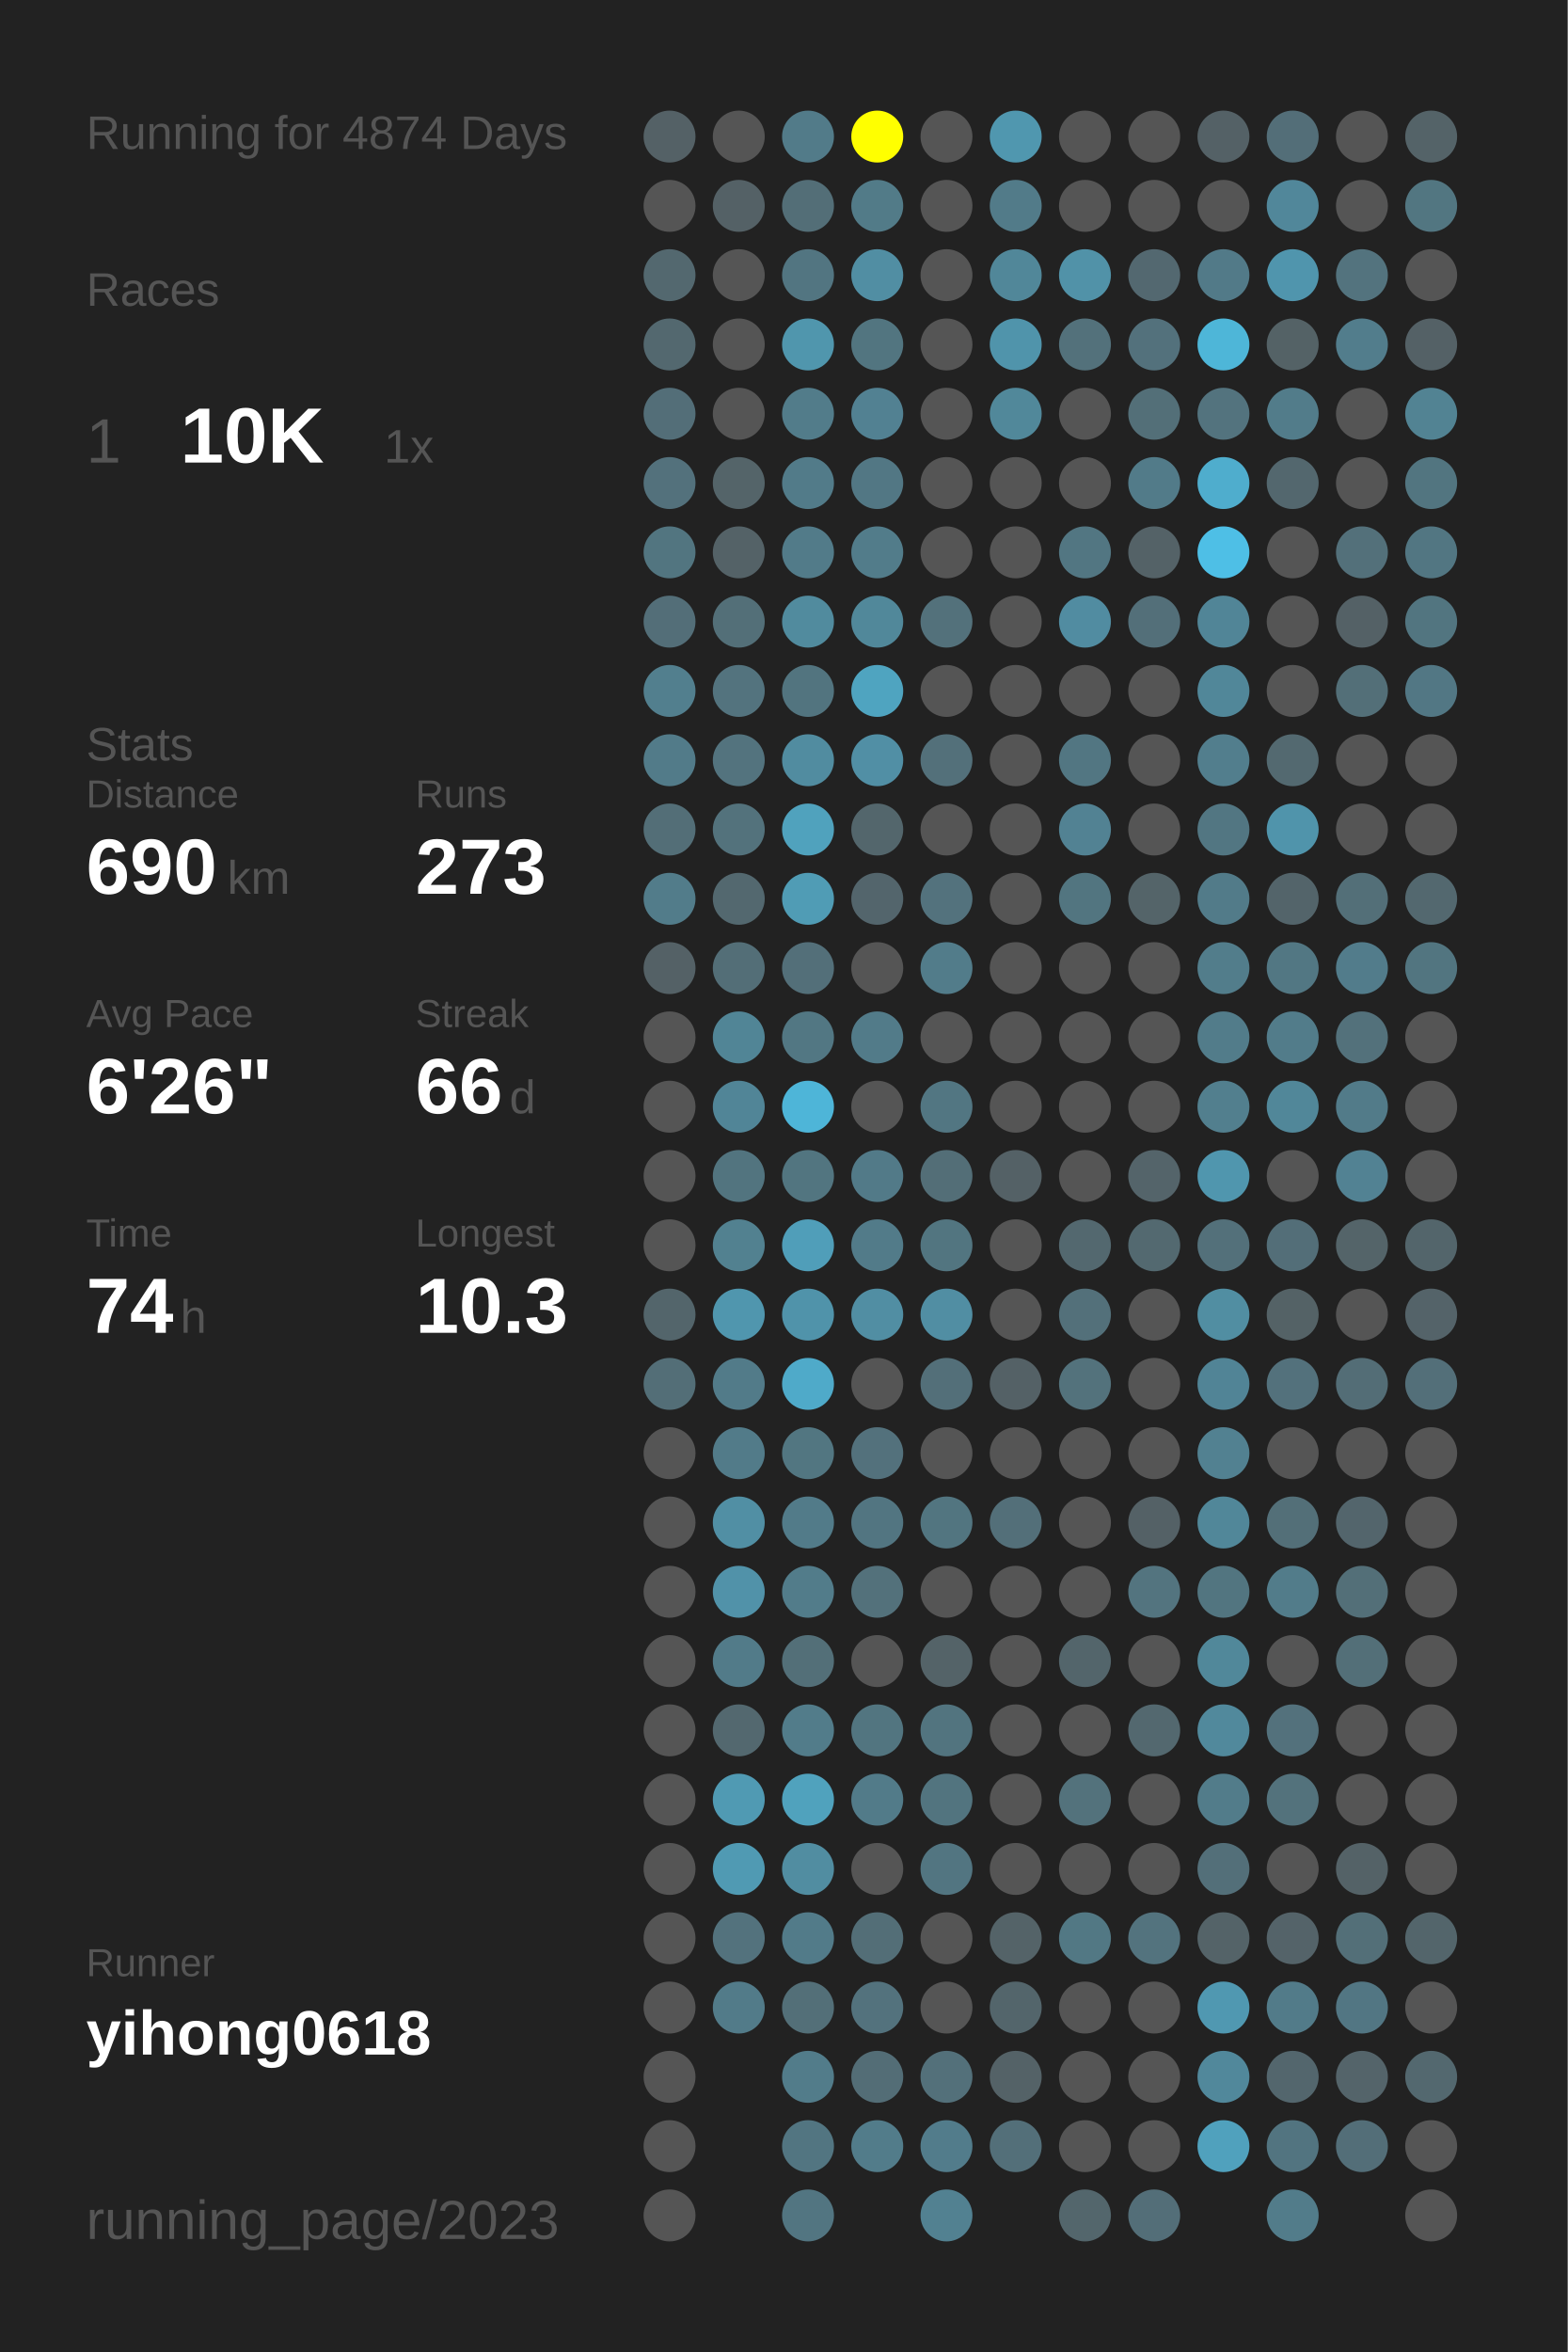
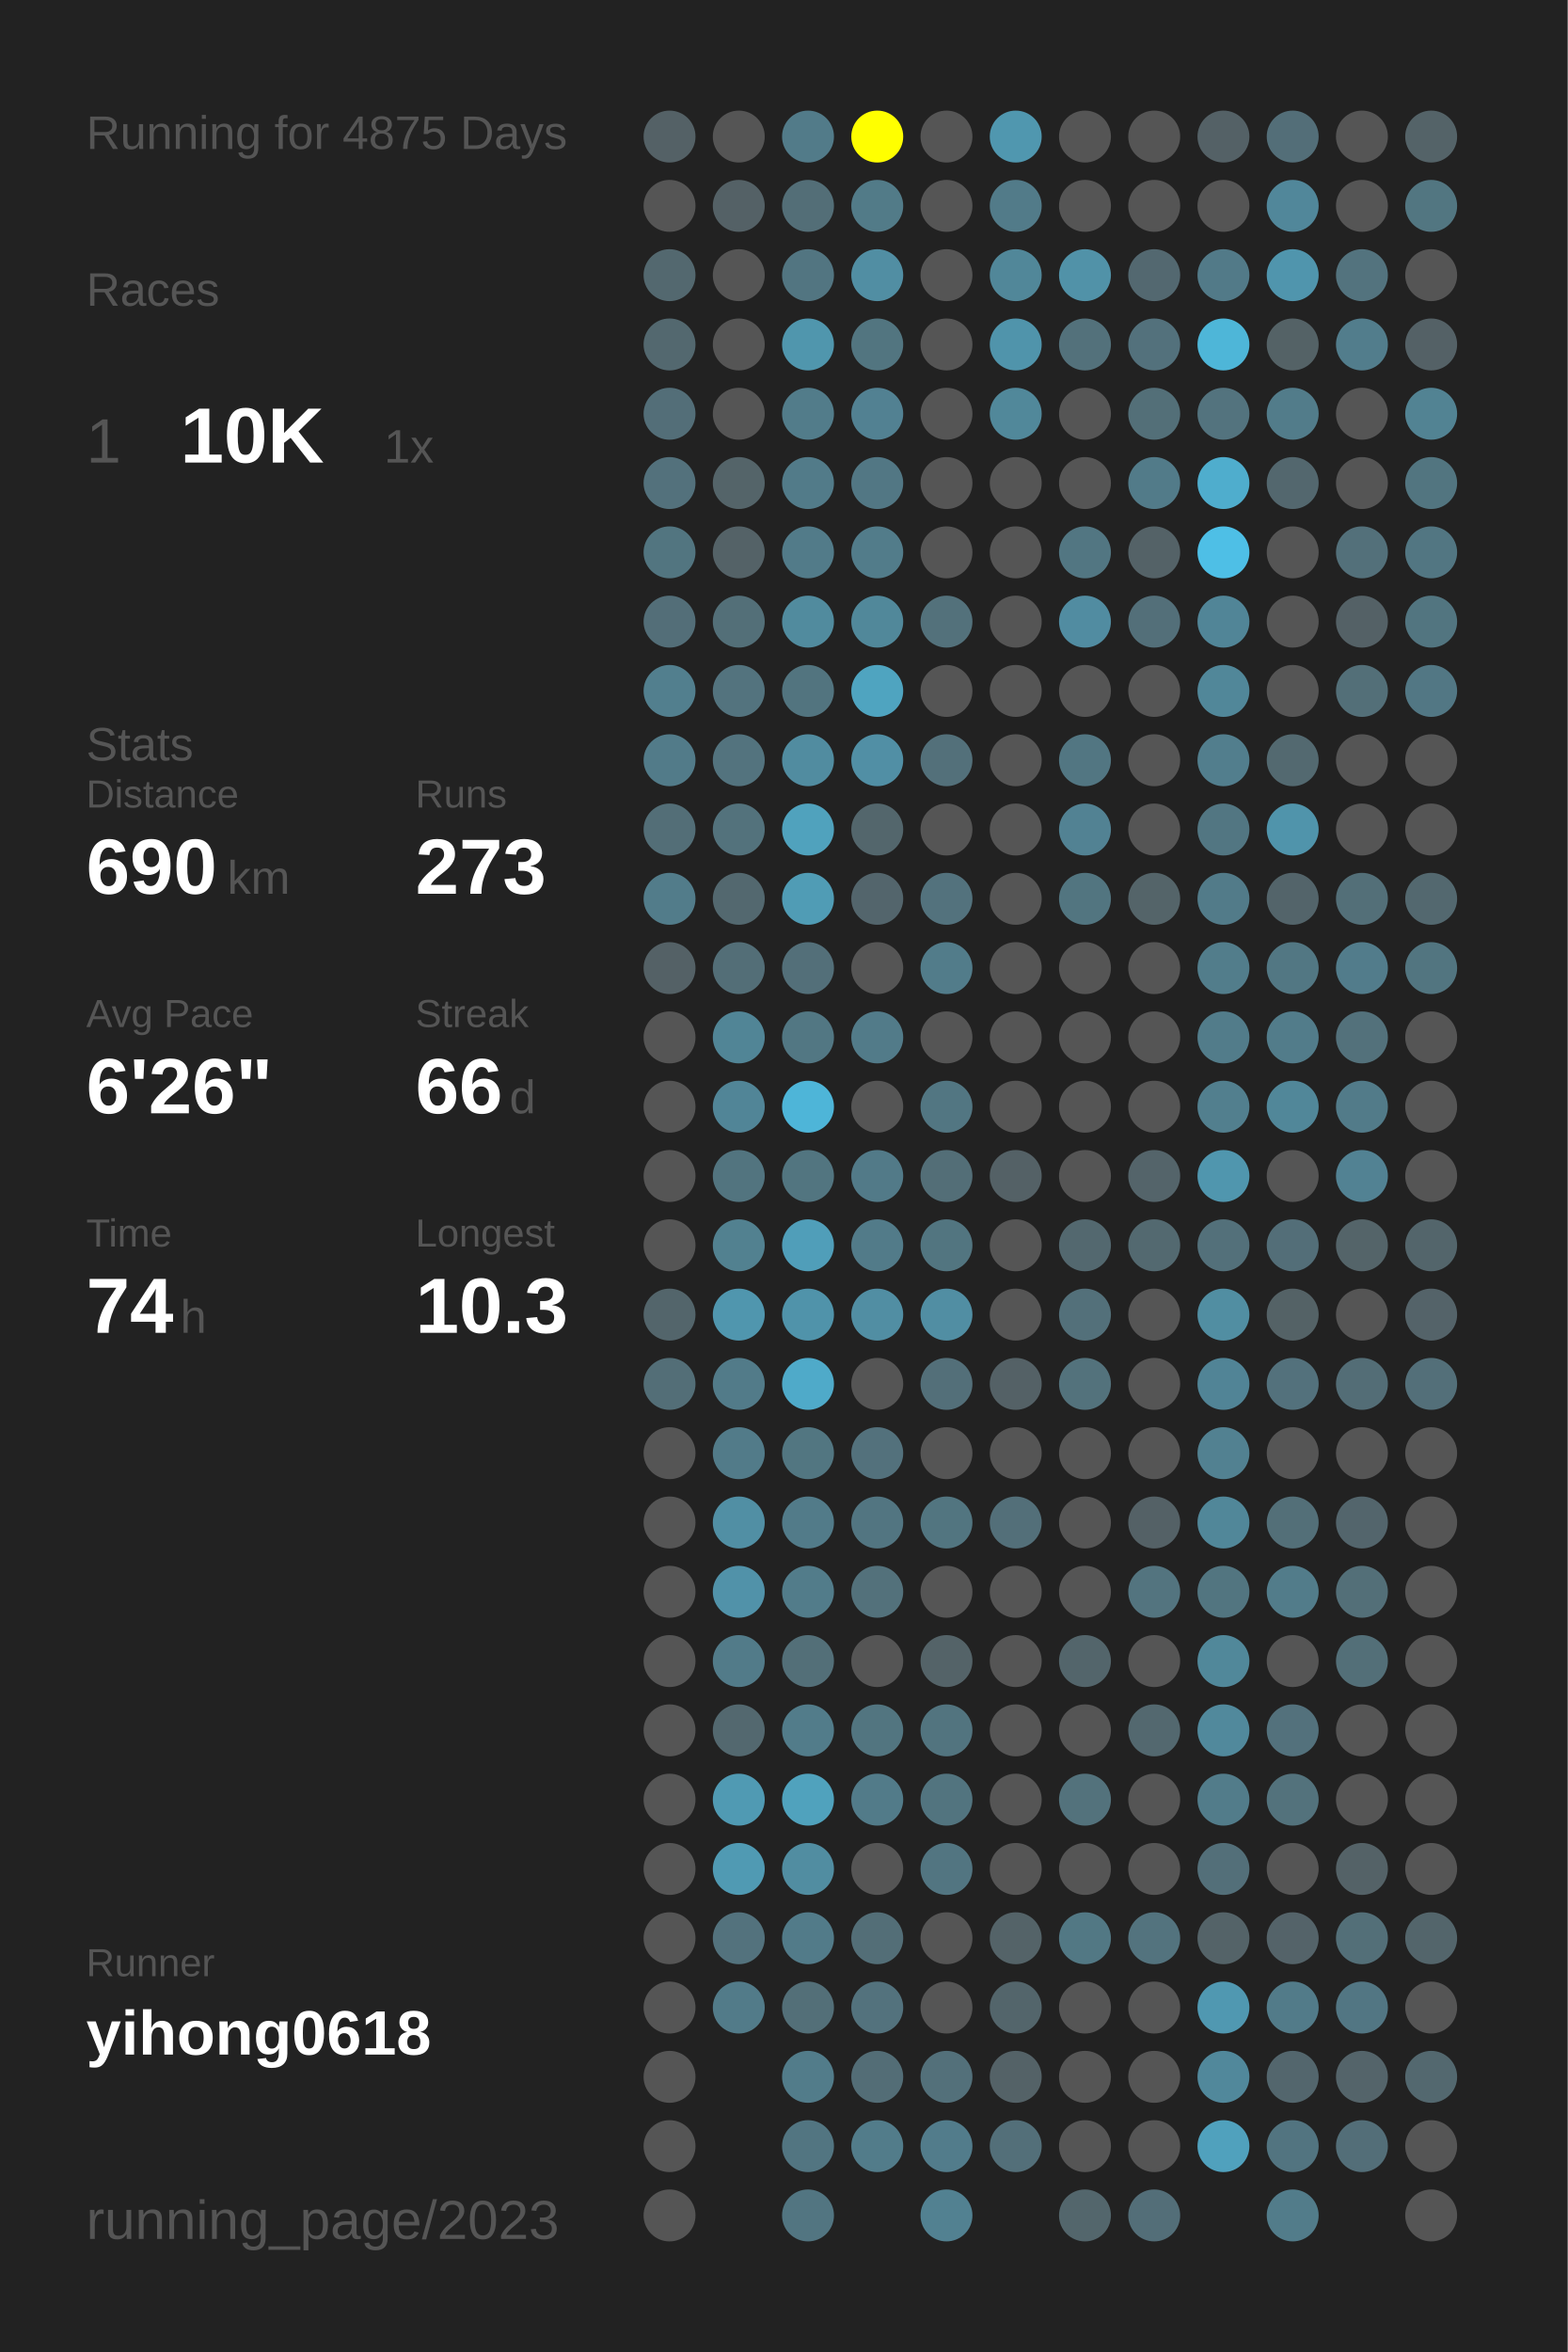
<svg xmlns="http://www.w3.org/2000/svg" baseProfile="full" height="300mm" version="1.1" viewBox="0,0,200,300" width="200mm">
  <defs />
  <rect fill="#222222" height="300" width="200" x="0" y="0" />
-   <text fill="#555555" style="font-size:6px; font-family:Arial;" x="11" y="19">Running for 4874 Days</text>
+   <text fill="#555555" style="font-size:6px; font-family:Arial;" x="11" y="19">Running for 4875 Days</text>
  <text fill="#555555" style="font-size:6px; font-family:Arial;" x="11" y="39">Races</text>
  <text fill="#555555" style="font-size:8px; font-family:Arial;" x="11" y="59">1</text>
  <text fill="#FFFFFF" style="font-size:10px; font-family:Arial; font-weight:bold;" x="23" y="59">10K</text>
  <text fill="#555555" style="font-size:6px; font-family:Arial;" x="49" y="59">1x</text>
  <text fill="#555555" style="font-size:6px; font-family:Arial;" x="11" y="97">Stats</text>
  <text fill="#555555" style="font-size:5px; font-family:Arial;" x="11" y="103">Distance</text>
  <text fill="#FFFFFF" style="font-size:10px; font-family:Arial; font-weight:bold;" x="11" y="114">690</text>
  <text fill="#555555" style="font-size:6px; font-family:Arial;" x="29" y="114">km</text>
  <text fill="#555555" style="font-size:5px; font-family:Arial;" x="53" y="103">Runs</text>
  <text fill="#FFFFFF" style="font-size:10px; font-family:Arial; font-weight:bold;" x="53" y="114">273</text>
  <text fill="#555555" style="font-size:5px; font-family:Arial;" x="11" y="131">Avg Pace</text>
  <text fill="#FFFFFF" style="font-size:10px; font-family:Arial; font-weight:bold;" x="11" y="142">6'26"</text>
  <text fill="#555555" style="font-size:5px; font-family:Arial;" x="53" y="131">Streak</text>
  <text fill="#FFFFFF" style="font-size:10px; font-family:Arial; font-weight:bold;" x="53" y="142">66</text>
  <text fill="#555555" style="font-size:6px; font-family:Arial;" x="65" y="142">d</text>
  <text fill="#555555" style="font-size:5px; font-family:Arial;" x="11" y="159">Time</text>
  <text fill="#FFFFFF" style="font-size:10px; font-family:Arial; font-weight:bold;" x="11" y="170">74</text>
  <text fill="#555555" style="font-size:6px; font-family:Arial;" x="23" y="170">h</text>
  <text fill="#555555" style="font-size:5px; font-family:Arial;" x="53" y="159">Longest</text>
  <text fill="#FFFFFF" style="font-size:10px; font-family:Arial; font-weight:bold;" x="53" y="170">10.3</text>
  <text fill="#555555" style="font-size:5px; font-family:Arial;" x="11" y="252.065">Runner</text>
  <text fill="#FFFFFF" style="font-size:8px; font-family:Arial; font-weight:bold;" x="11" y="262.065">yihong0618</text>
  <text fill="#555555" style="font-size:7px; font-family:Arial;" x="11" y="285.581">running_page/2023</text>
  <circle cx="85.417" cy="17.419" fill="#546166" r="3.312" />
  <circle cx="85.417" cy="26.258" fill="#555555" r="3.312" />
  <circle cx="85.417" cy="35.097" fill="#53686f" r="3.312" />
  <circle cx="85.417" cy="43.935" fill="#53686f" r="3.312" />
  <circle cx="85.417" cy="52.774" fill="#536e78" r="3.312" />
  <circle cx="85.417" cy="61.613" fill="#53717c" r="3.312" />
  <circle cx="85.417" cy="70.452" fill="#527580" r="3.312" />
  <circle cx="85.417" cy="79.29" fill="#536e78" r="3.312" />
  <circle cx="85.417" cy="88.129" fill="#527f8e" r="3.312" />
  <circle cx="85.417" cy="96.968" fill="#527b89" r="3.312" />
  <circle cx="85.417" cy="105.806" fill="#536e77" r="3.312" />
  <circle cx="85.417" cy="114.645" fill="#527c8a" r="3.312" />
  <circle cx="85.417" cy="123.484" fill="#546166" r="3.312" />
  <circle cx="85.417" cy="132.323" fill="#555555" r="3.312" />
  <circle cx="85.417" cy="141.161" fill="#555555" r="3.312" />
  <circle cx="85.417" cy="150" fill="#555555" r="3.312" />
  <circle cx="85.417" cy="158.839" fill="#555555" r="3.312" />
  <circle cx="85.417" cy="167.677" fill="#53656b" r="3.312" />
  <circle cx="85.417" cy="176.516" fill="#536e77" r="3.312" />
  <circle cx="85.417" cy="185.355" fill="#555555" r="3.312" />
  <circle cx="85.417" cy="194.194" fill="#555555" r="3.312" />
  <circle cx="85.417" cy="203.032" fill="#555555" r="3.312" />
  <circle cx="85.417" cy="211.871" fill="#555555" r="3.312" />
  <circle cx="85.417" cy="220.71" fill="#555555" r="3.312" />
  <circle cx="85.417" cy="229.548" fill="#555555" r="3.312" />
  <circle cx="85.417" cy="238.387" fill="#555555" r="3.312" />
  <circle cx="85.417" cy="247.226" fill="#555555" r="3.312" />
  <circle cx="85.417" cy="256.065" fill="#555555" r="3.312" />
  <circle cx="85.417" cy="264.903" fill="#555555" r="3.312" />
  <circle cx="85.417" cy="273.742" fill="#555555" r="3.312" />
  <circle cx="85.417" cy="282.581" fill="#555555" r="3.312" />
  <circle cx="94.25" cy="17.419" fill="#555555" r="3.312" />
  <circle cx="94.25" cy="26.258" fill="#546166" r="3.312" />
  <circle cx="94.25" cy="35.097" fill="#555555" r="3.312" />
  <circle cx="94.25" cy="43.935" fill="#555555" r="3.312" />
  <circle cx="94.25" cy="52.774" fill="#555555" r="3.312" />
  <circle cx="94.25" cy="61.613" fill="#546469" r="3.312" />
  <circle cx="94.25" cy="70.452" fill="#546267" r="3.312" />
  <circle cx="94.25" cy="79.29" fill="#536f78" r="3.312" />
  <circle cx="94.25" cy="88.129" fill="#53737e" r="3.312" />
  <circle cx="94.25" cy="96.968" fill="#53737e" r="3.312" />
  <circle cx="94.25" cy="105.806" fill="#53727c" r="3.312" />
  <circle cx="94.25" cy="114.645" fill="#53686f" r="3.312" />
  <circle cx="94.25" cy="123.484" fill="#536e77" r="3.312" />
  <circle cx="94.25" cy="132.323" fill="#518596" r="3.312" />
  <circle cx="94.25" cy="141.161" fill="#518597" r="3.312" />
  <circle cx="94.25" cy="150" fill="#52747f" r="3.312" />
  <circle cx="94.25" cy="158.839" fill="#528190" r="3.312" />
  <circle cx="94.25" cy="167.677" fill="#5096ae" r="3.312" />
  <circle cx="94.25" cy="176.516" fill="#527b89" r="3.312" />
  <circle cx="94.25" cy="185.355" fill="#527b89" r="3.312" />
  <circle cx="94.25" cy="194.194" fill="#518fa4" r="3.312" />
  <circle cx="94.25" cy="203.032" fill="#5192a9" r="3.312" />
  <circle cx="94.25" cy="211.871" fill="#527b89" r="3.312" />
  <circle cx="94.25" cy="220.71" fill="#53686f" r="3.312" />
  <circle cx="94.25" cy="229.548" fill="#509ab3" r="3.312" />
  <circle cx="94.25" cy="238.387" fill="#509ab3" r="3.312" />
  <circle cx="94.25" cy="247.226" fill="#53727d" r="3.312" />
  <circle cx="94.25" cy="256.065" fill="#527b89" r="3.312" />
  <circle cx="103.083" cy="17.419" fill="#527b89" r="3.312" />
  <circle cx="103.083" cy="26.258" fill="#536e77" r="3.312" />
  <circle cx="103.083" cy="35.097" fill="#527581" r="3.312" />
  <circle cx="103.083" cy="43.935" fill="#5096ad" r="3.312" />
  <circle cx="103.083" cy="52.774" fill="#527c8a" r="3.312" />
  <circle cx="103.083" cy="61.613" fill="#527b89" r="3.312" />
  <circle cx="103.083" cy="70.452" fill="#527b89" r="3.312" />
  <circle cx="103.083" cy="79.29" fill="#518b9e" r="3.312" />
  <circle cx="103.083" cy="88.129" fill="#52747f" r="3.312" />
  <circle cx="103.083" cy="96.968" fill="#518ca0" r="3.312" />
  <circle cx="103.083" cy="105.806" fill="#50a2bd" r="3.312" />
  <circle cx="103.083" cy="114.645" fill="#509cb5" r="3.312" />
  <circle cx="103.083" cy="123.484" fill="#536f79" r="3.312" />
  <circle cx="103.083" cy="132.323" fill="#527783" r="3.312" />
  <circle cx="103.083" cy="141.161" fill="#4eb5d8" r="3.312" />
  <circle cx="103.083" cy="150" fill="#527580" r="3.312" />
  <circle cx="103.083" cy="158.839" fill="#509eb9" r="3.312" />
  <circle cx="103.083" cy="167.677" fill="#5093aa" r="3.312" />
  <circle cx="103.083" cy="176.516" fill="#4faac9" r="3.312" />
  <circle cx="103.083" cy="185.355" fill="#527681" r="3.312" />
  <circle cx="103.083" cy="194.194" fill="#527b89" r="3.312" />
  <circle cx="103.083" cy="203.032" fill="#527c8a" r="3.312" />
  <circle cx="103.083" cy="211.871" fill="#536f78" r="3.312" />
  <circle cx="103.083" cy="220.71" fill="#527c8a" r="3.312" />
  <circle cx="103.083" cy="229.548" fill="#50a2bd" r="3.312" />
  <circle cx="103.083" cy="238.387" fill="#518da1" r="3.312" />
  <circle cx="103.083" cy="247.226" fill="#527b89" r="3.312" />
  <circle cx="103.083" cy="256.065" fill="#536f78" r="3.312" />
  <circle cx="103.083" cy="264.903" fill="#527c8a" r="3.312" />
  <circle cx="103.083" cy="273.742" fill="#527581" r="3.312" />
  <circle cx="103.083" cy="282.581" fill="#527581" r="3.312" />
  <circle cx="111.917" cy="17.419" fill="#FFFF00" r="3.312" />
  <circle cx="111.917" cy="26.258" fill="#527b88" r="3.312" />
  <circle cx="111.917" cy="35.097" fill="#518ea3" r="3.312" />
  <circle cx="111.917" cy="43.935" fill="#527580" r="3.312" />
  <circle cx="111.917" cy="52.774" fill="#528192" r="3.312" />
  <circle cx="111.917" cy="61.613" fill="#527784" r="3.312" />
  <circle cx="111.917" cy="70.452" fill="#527c8a" r="3.312" />
  <circle cx="111.917" cy="79.29" fill="#51889a" r="3.312" />
  <circle cx="111.917" cy="88.129" fill="#4fa4c0" r="3.312" />
  <circle cx="111.917" cy="96.968" fill="#518fa5" r="3.312" />
  <circle cx="111.917" cy="105.806" fill="#53666c" r="3.312" />
  <circle cx="111.917" cy="114.645" fill="#53656c" r="3.312" />
  <circle cx="111.917" cy="123.484" fill="#555555" r="3.312" />
  <circle cx="111.917" cy="132.323" fill="#527b89" r="3.312" />
  <circle cx="111.917" cy="141.161" fill="#555555" r="3.312" />
  <circle cx="111.917" cy="150" fill="#527a88" r="3.312" />
  <circle cx="111.917" cy="158.839" fill="#527b89" r="3.312" />
  <circle cx="111.917" cy="167.677" fill="#518ea3" r="3.312" />
  <circle cx="111.917" cy="176.516" fill="#555555" r="3.312" />
  <circle cx="111.917" cy="185.355" fill="#53717c" r="3.312" />
  <circle cx="111.917" cy="194.194" fill="#527581" r="3.312" />
  <circle cx="111.917" cy="203.032" fill="#53717b" r="3.312" />
  <circle cx="111.917" cy="211.871" fill="#555555" r="3.312" />
  <circle cx="111.917" cy="220.71" fill="#527580" r="3.312" />
  <circle cx="111.917" cy="229.548" fill="#527b89" r="3.312" />
  <circle cx="111.917" cy="238.387" fill="#555555" r="3.312" />
  <circle cx="111.917" cy="247.226" fill="#536e77" r="3.312" />
  <circle cx="111.917" cy="256.065" fill="#53727d" r="3.312" />
  <circle cx="111.917" cy="264.903" fill="#536d76" r="3.312" />
  <circle cx="111.917" cy="273.742" fill="#527c8a" r="3.312" />
  <circle cx="120.75" cy="17.419" fill="#555555" r="3.312" />
  <circle cx="120.75" cy="26.258" fill="#555555" r="3.312" />
  <circle cx="120.75" cy="35.097" fill="#555555" r="3.312" />
  <circle cx="120.75" cy="43.935" fill="#555555" r="3.312" />
  <circle cx="120.75" cy="52.774" fill="#555555" r="3.312" />
  <circle cx="120.75" cy="61.613" fill="#555555" r="3.312" />
  <circle cx="120.75" cy="70.452" fill="#555555" r="3.312" />
  <circle cx="120.75" cy="79.29" fill="#53717b" r="3.312" />
  <circle cx="120.75" cy="88.129" fill="#555555" r="3.312" />
  <circle cx="120.75" cy="96.968" fill="#53707a" r="3.312" />
  <circle cx="120.75" cy="105.806" fill="#555555" r="3.312" />
  <circle cx="120.75" cy="114.645" fill="#53727d" r="3.312" />
  <circle cx="120.75" cy="123.484" fill="#527c8a" r="3.312" />
  <circle cx="120.75" cy="132.323" fill="#555555" r="3.312" />
  <circle cx="120.75" cy="141.161" fill="#527682" r="3.312" />
  <circle cx="120.75" cy="150" fill="#536e77" r="3.312" />
  <circle cx="120.75" cy="158.839" fill="#527580" r="3.312" />
  <circle cx="120.75" cy="167.677" fill="#518ea3" r="3.312" />
  <circle cx="120.75" cy="176.516" fill="#536f79" r="3.312" />
  <circle cx="120.75" cy="185.355" fill="#555555" r="3.312" />
  <circle cx="120.75" cy="194.194" fill="#527580" r="3.312" />
  <circle cx="120.75" cy="203.032" fill="#555555" r="3.312" />
  <circle cx="120.75" cy="211.871" fill="#546368" r="3.312" />
  <circle cx="120.75" cy="220.71" fill="#52747f" r="3.312" />
  <circle cx="120.75" cy="229.548" fill="#52747f" r="3.312" />
  <circle cx="120.75" cy="238.387" fill="#527581" r="3.312" />
  <circle cx="120.75" cy="247.226" fill="#555555" r="3.312" />
  <circle cx="120.75" cy="256.065" fill="#555555" r="3.312" />
  <circle cx="120.75" cy="264.903" fill="#53707a" r="3.312" />
  <circle cx="120.75" cy="273.742" fill="#527c8b" r="3.312" />
  <circle cx="120.75" cy="282.581" fill="#528191" r="3.312" />
  <circle cx="129.583" cy="17.419" fill="#5097af" r="3.312" />
  <circle cx="129.583" cy="26.258" fill="#527b89" r="3.312" />
  <circle cx="129.583" cy="35.097" fill="#518799" r="3.312" />
  <circle cx="129.583" cy="43.935" fill="#5094ab" r="3.312" />
  <circle cx="129.583" cy="52.774" fill="#51889a" r="3.312" />
  <circle cx="129.583" cy="61.613" fill="#555555" r="3.312" />
  <circle cx="129.583" cy="70.452" fill="#555555" r="3.312" />
  <circle cx="129.583" cy="79.29" fill="#555555" r="3.312" />
  <circle cx="129.583" cy="88.129" fill="#555555" r="3.312" />
  <circle cx="129.583" cy="96.968" fill="#555555" r="3.312" />
  <circle cx="129.583" cy="105.806" fill="#555555" r="3.312" />
  <circle cx="129.583" cy="114.645" fill="#555555" r="3.312" />
  <circle cx="129.583" cy="123.484" fill="#555555" r="3.312" />
  <circle cx="129.583" cy="132.323" fill="#555555" r="3.312" />
  <circle cx="129.583" cy="141.161" fill="#555555" r="3.312" />
  <circle cx="129.583" cy="150" fill="#546166" r="3.312" />
  <circle cx="129.583" cy="158.839" fill="#555555" r="3.312" />
  <circle cx="129.583" cy="167.677" fill="#555555" r="3.312" />
  <circle cx="129.583" cy="176.516" fill="#546166" r="3.312" />
  <circle cx="129.583" cy="185.355" fill="#555555" r="3.312" />
  <circle cx="129.583" cy="194.194" fill="#536f79" r="3.312" />
  <circle cx="129.583" cy="203.032" fill="#555555" r="3.312" />
  <circle cx="129.583" cy="211.871" fill="#555555" r="3.312" />
  <circle cx="129.583" cy="220.71" fill="#555555" r="3.312" />
  <circle cx="129.583" cy="229.548" fill="#555555" r="3.312" />
  <circle cx="129.583" cy="238.387" fill="#555555" r="3.312" />
  <circle cx="129.583" cy="247.226" fill="#546368" r="3.312" />
  <circle cx="129.583" cy="256.065" fill="#53656b" r="3.312" />
  <circle cx="129.583" cy="264.903" fill="#546267" r="3.312" />
  <circle cx="129.583" cy="273.742" fill="#536f79" r="3.312" />
  <circle cx="138.417" cy="17.419" fill="#555555" r="3.312" />
  <circle cx="138.417" cy="26.258" fill="#555555" r="3.312" />
  <circle cx="138.417" cy="35.097" fill="#5192a8" r="3.312" />
  <circle cx="138.417" cy="43.935" fill="#53717b" r="3.312" />
  <circle cx="138.417" cy="52.774" fill="#555555" r="3.312" />
  <circle cx="138.417" cy="61.613" fill="#555555" r="3.312" />
  <circle cx="138.417" cy="70.452" fill="#527682" r="3.312" />
  <circle cx="138.417" cy="79.29" fill="#518ca1" r="3.312" />
  <circle cx="138.417" cy="88.129" fill="#555555" r="3.312" />
  <circle cx="138.417" cy="96.968" fill="#527682" r="3.312" />
  <circle cx="138.417" cy="105.806" fill="#528293" r="3.312" />
  <circle cx="138.417" cy="114.645" fill="#527580" r="3.312" />
  <circle cx="138.417" cy="123.484" fill="#555555" r="3.312" />
  <circle cx="138.417" cy="132.323" fill="#555555" r="3.312" />
  <circle cx="138.417" cy="141.161" fill="#555555" r="3.312" />
  <circle cx="138.417" cy="150" fill="#555555" r="3.312" />
  <circle cx="138.417" cy="158.839" fill="#53686f" r="3.312" />
  <circle cx="138.417" cy="167.677" fill="#53707a" r="3.312" />
  <circle cx="138.417" cy="176.516" fill="#53727c" r="3.312" />
  <circle cx="138.417" cy="185.355" fill="#555555" r="3.312" />
  <circle cx="138.417" cy="194.194" fill="#555555" r="3.312" />
  <circle cx="138.417" cy="203.032" fill="#555555" r="3.312" />
  <circle cx="138.417" cy="211.871" fill="#53656b" r="3.312" />
  <circle cx="138.417" cy="220.71" fill="#555555" r="3.312" />
  <circle cx="138.417" cy="229.548" fill="#53727c" r="3.312" />
  <circle cx="138.417" cy="238.387" fill="#555555" r="3.312" />
  <circle cx="138.417" cy="247.226" fill="#527884" r="3.312" />
  <circle cx="138.417" cy="256.065" fill="#555555" r="3.312" />
  <circle cx="138.417" cy="264.903" fill="#555555" r="3.312" />
  <circle cx="138.417" cy="273.742" fill="#555555" r="3.312" />
  <circle cx="138.417" cy="282.581" fill="#53666c" r="3.312" />
  <circle cx="147.25" cy="17.419" fill="#555555" r="3.312" />
  <circle cx="147.25" cy="26.258" fill="#555555" r="3.312" />
  <circle cx="147.25" cy="35.097" fill="#536870" r="3.312" />
  <circle cx="147.25" cy="43.935" fill="#53717c" r="3.312" />
  <circle cx="147.25" cy="52.774" fill="#536f78" r="3.312" />
  <circle cx="147.25" cy="61.613" fill="#527b89" r="3.312" />
  <circle cx="147.25" cy="70.452" fill="#546267" r="3.312" />
  <circle cx="147.25" cy="79.29" fill="#536f79" r="3.312" />
  <circle cx="147.25" cy="88.129" fill="#555555" r="3.312" />
  <circle cx="147.25" cy="96.968" fill="#555555" r="3.312" />
  <circle cx="147.25" cy="105.806" fill="#555555" r="3.312" />
  <circle cx="147.25" cy="114.645" fill="#546469" r="3.312" />
  <circle cx="147.25" cy="123.484" fill="#555555" r="3.312" />
  <circle cx="147.25" cy="132.323" fill="#555555" r="3.312" />
  <circle cx="147.25" cy="141.161" fill="#555555" r="3.312" />
  <circle cx="147.25" cy="150" fill="#54646a" r="3.312" />
  <circle cx="147.25" cy="158.839" fill="#536970" r="3.312" />
  <circle cx="147.25" cy="167.677" fill="#555555" r="3.312" />
  <circle cx="147.25" cy="176.516" fill="#555555" r="3.312" />
  <circle cx="147.25" cy="185.355" fill="#555555" r="3.312" />
  <circle cx="147.25" cy="194.194" fill="#546166" r="3.312" />
  <circle cx="147.25" cy="203.032" fill="#53747f" r="3.312" />
  <circle cx="147.25" cy="211.871" fill="#555555" r="3.312" />
  <circle cx="147.25" cy="220.71" fill="#53686f" r="3.312" />
  <circle cx="147.25" cy="229.548" fill="#555555" r="3.312" />
  <circle cx="147.25" cy="238.387" fill="#555555" r="3.312" />
  <circle cx="147.25" cy="247.226" fill="#53737e" r="3.312" />
  <circle cx="147.25" cy="256.065" fill="#555555" r="3.312" />
  <circle cx="147.25" cy="264.903" fill="#555555" r="3.312" />
  <circle cx="147.25" cy="273.742" fill="#555555" r="3.312" />
  <circle cx="147.25" cy="282.581" fill="#536e78" r="3.312" />
  <circle cx="156.083" cy="17.419" fill="#546166" r="3.312" />
  <circle cx="156.083" cy="26.258" fill="#555555" r="3.312" />
  <circle cx="156.083" cy="35.097" fill="#527a88" r="3.312" />
  <circle cx="156.083" cy="43.935" fill="#4eb6d8" r="3.312" />
  <circle cx="156.083" cy="52.774" fill="#53737e" r="3.312" />
  <circle cx="156.083" cy="61.613" fill="#4fadcd" r="3.312" />
  <circle cx="156.083" cy="70.452" fill="#4ebfe6" r="3.312" />
  <circle cx="156.083" cy="79.29" fill="#518597" r="3.312" />
  <circle cx="156.083" cy="88.129" fill="#518799" r="3.312" />
  <circle cx="156.083" cy="96.968" fill="#527e8d" r="3.312" />
  <circle cx="156.083" cy="105.806" fill="#527682" r="3.312" />
  <circle cx="156.083" cy="114.645" fill="#527b89" r="3.312" />
  <circle cx="156.083" cy="123.484" fill="#527d8b" r="3.312" />
  <circle cx="156.083" cy="132.323" fill="#527c8a" r="3.312" />
  <circle cx="156.083" cy="141.161" fill="#527f8e" r="3.312" />
  <circle cx="156.083" cy="150" fill="#5096ae" r="3.312" />
  <circle cx="156.083" cy="158.839" fill="#53707a" r="3.312" />
  <circle cx="156.083" cy="167.677" fill="#518ea2" r="3.312" />
  <circle cx="156.083" cy="176.516" fill="#518496" r="3.312" />
  <circle cx="156.083" cy="185.355" fill="#528191" r="3.312" />
  <circle cx="156.083" cy="194.194" fill="#518799" r="3.312" />
  <circle cx="156.083" cy="203.032" fill="#527580" r="3.312" />
  <circle cx="156.083" cy="211.871" fill="#51889a" r="3.312" />
  <circle cx="156.083" cy="220.71" fill="#51899c" r="3.312" />
  <circle cx="156.083" cy="229.548" fill="#527c8a" r="3.312" />
  <circle cx="156.083" cy="238.387" fill="#536f79" r="3.312" />
  <circle cx="156.083" cy="247.226" fill="#546368" r="3.312" />
  <circle cx="156.083" cy="256.065" fill="#5098b1" r="3.312" />
  <circle cx="156.083" cy="264.903" fill="#51889b" r="3.312" />
  <circle cx="156.083" cy="273.742" fill="#50a1bd" r="3.312" />
  <circle cx="164.917" cy="17.419" fill="#536e78" r="3.312" />
  <circle cx="164.917" cy="26.258" fill="#51879a" r="3.312" />
  <circle cx="164.917" cy="35.097" fill="#5095ad" r="3.312" />
  <circle cx="164.917" cy="43.935" fill="#546266" r="3.312" />
  <circle cx="164.917" cy="52.774" fill="#527c8a" r="3.312" />
  <circle cx="164.917" cy="61.613" fill="#53676e" r="3.312" />
  <circle cx="164.917" cy="70.452" fill="#555555" r="3.312" />
  <circle cx="164.917" cy="79.29" fill="#555555" r="3.312" />
  <circle cx="164.917" cy="88.129" fill="#555555" r="3.312" />
  <circle cx="164.917" cy="96.968" fill="#536970" r="3.312" />
  <circle cx="164.917" cy="105.806" fill="#5094ab" r="3.312" />
  <circle cx="164.917" cy="114.645" fill="#53646a" r="3.312" />
  <circle cx="164.917" cy="123.484" fill="#527783" r="3.312" />
  <circle cx="164.917" cy="132.323" fill="#527c8a" r="3.312" />
  <circle cx="164.917" cy="141.161" fill="#518799" r="3.312" />
  <circle cx="164.917" cy="150" fill="#555555" r="3.312" />
  <circle cx="164.917" cy="158.839" fill="#536e78" r="3.312" />
  <circle cx="164.917" cy="167.677" fill="#546266" r="3.312" />
  <circle cx="164.917" cy="176.516" fill="#53717c" r="3.312" />
  <circle cx="164.917" cy="185.355" fill="#555555" r="3.312" />
  <circle cx="164.917" cy="194.194" fill="#536f78" r="3.312" />
  <circle cx="164.917" cy="203.032" fill="#527c8a" r="3.312" />
  <circle cx="164.917" cy="211.871" fill="#555555" r="3.312" />
  <circle cx="164.917" cy="220.71" fill="#53717c" r="3.312" />
  <circle cx="164.917" cy="229.548" fill="#53727c" r="3.312" />
  <circle cx="164.917" cy="238.387" fill="#555555" r="3.312" />
  <circle cx="164.917" cy="247.226" fill="#546369" r="3.312" />
  <circle cx="164.917" cy="256.065" fill="#527b89" r="3.312" />
  <circle cx="164.917" cy="264.903" fill="#53666d" r="3.312" />
  <circle cx="164.917" cy="273.742" fill="#527480" r="3.312" />
  <circle cx="164.917" cy="282.581" fill="#527c8a" r="3.312" />
  <circle cx="173.75" cy="17.419" fill="#555555" r="3.312" />
  <circle cx="173.75" cy="26.258" fill="#555555" r="3.312" />
  <circle cx="173.75" cy="35.097" fill="#53737e" r="3.312" />
  <circle cx="173.75" cy="43.935" fill="#527d8c" r="3.312" />
  <circle cx="173.75" cy="52.774" fill="#555555" r="3.312" />
  <circle cx="173.75" cy="61.613" fill="#555555" r="3.312" />
  <circle cx="173.75" cy="70.452" fill="#53707a" r="3.312" />
  <circle cx="173.75" cy="79.29" fill="#546166" r="3.312" />
  <circle cx="173.75" cy="88.129" fill="#536f78" r="3.312" />
  <circle cx="173.75" cy="96.968" fill="#555555" r="3.312" />
  <circle cx="173.75" cy="105.806" fill="#555555" r="3.312" />
  <circle cx="173.75" cy="114.645" fill="#536f78" r="3.312" />
  <circle cx="173.75" cy="123.484" fill="#527c8b" r="3.312" />
  <circle cx="173.75" cy="132.323" fill="#53717b" r="3.312" />
  <circle cx="173.75" cy="141.161" fill="#527b89" r="3.312" />
  <circle cx="173.75" cy="150" fill="#528293" r="3.312" />
  <circle cx="173.75" cy="158.839" fill="#546469" r="3.312" />
  <circle cx="173.75" cy="167.677" fill="#555555" r="3.312" />
  <circle cx="173.75" cy="176.516" fill="#536d76" r="3.312" />
  <circle cx="173.75" cy="185.355" fill="#555555" r="3.312" />
  <circle cx="173.75" cy="194.194" fill="#53656c" r="3.312" />
  <circle cx="173.75" cy="203.032" fill="#536f78" r="3.312" />
  <circle cx="173.75" cy="211.871" fill="#536f78" r="3.312" />
  <circle cx="173.75" cy="220.71" fill="#555555" r="3.312" />
  <circle cx="173.75" cy="229.548" fill="#555555" r="3.312" />
  <circle cx="173.75" cy="238.387" fill="#546267" r="3.312" />
  <circle cx="173.75" cy="247.226" fill="#536f78" r="3.312" />
  <circle cx="173.75" cy="256.065" fill="#527683" r="3.312" />
  <circle cx="173.75" cy="264.903" fill="#54646a" r="3.312" />
  <circle cx="173.75" cy="273.742" fill="#536e78" r="3.312" />
  <circle cx="182.583" cy="17.419" fill="#546368" r="3.312" />
  <circle cx="182.583" cy="26.258" fill="#527681" r="3.312" />
  <circle cx="182.583" cy="35.097" fill="#555555" r="3.312" />
  <circle cx="182.583" cy="43.935" fill="#546166" r="3.312" />
  <circle cx="182.583" cy="52.774" fill="#528393" r="3.312" />
  <circle cx="182.583" cy="61.613" fill="#527580" r="3.312" />
  <circle cx="182.583" cy="70.452" fill="#527682" r="3.312" />
  <circle cx="182.583" cy="79.29" fill="#527580" r="3.312" />
  <circle cx="182.583" cy="88.129" fill="#527784" r="3.312" />
  <circle cx="182.583" cy="96.968" fill="#555555" r="3.312" />
  <circle cx="182.583" cy="105.806" fill="#555555" r="3.312" />
  <circle cx="182.583" cy="114.645" fill="#53686f" r="3.312" />
  <circle cx="182.583" cy="123.484" fill="#527580" r="3.312" />
  <circle cx="182.583" cy="132.323" fill="#555555" r="3.312" />
  <circle cx="182.583" cy="141.161" fill="#555555" r="3.312" />
  <circle cx="182.583" cy="150" fill="#555555" r="3.312" />
  <circle cx="182.583" cy="158.839" fill="#53656b" r="3.312" />
  <circle cx="182.583" cy="167.677" fill="#546369" r="3.312" />
  <circle cx="182.583" cy="176.516" fill="#536f79" r="3.312" />
  <circle cx="182.583" cy="185.355" fill="#555555" r="3.312" />
  <circle cx="182.583" cy="194.194" fill="#555555" r="3.312" />
  <circle cx="182.583" cy="203.032" fill="#555555" r="3.312" />
  <circle cx="182.583" cy="211.871" fill="#555555" r="3.312" />
  <circle cx="182.583" cy="220.71" fill="#555555" r="3.312" />
  <circle cx="182.583" cy="229.548" fill="#555555" r="3.312" />
  <circle cx="182.583" cy="238.387" fill="#555555" r="3.312" />
  <circle cx="182.583" cy="247.226" fill="#53656b" r="3.312" />
  <circle cx="182.583" cy="256.065" fill="#555555" r="3.312" />
  <circle cx="182.583" cy="264.903" fill="#53686f" r="3.312" />
  <circle cx="182.583" cy="273.742" fill="#555555" r="3.312" />
  <circle cx="182.583" cy="282.581" fill="#555555" r="3.312" />
</svg>
